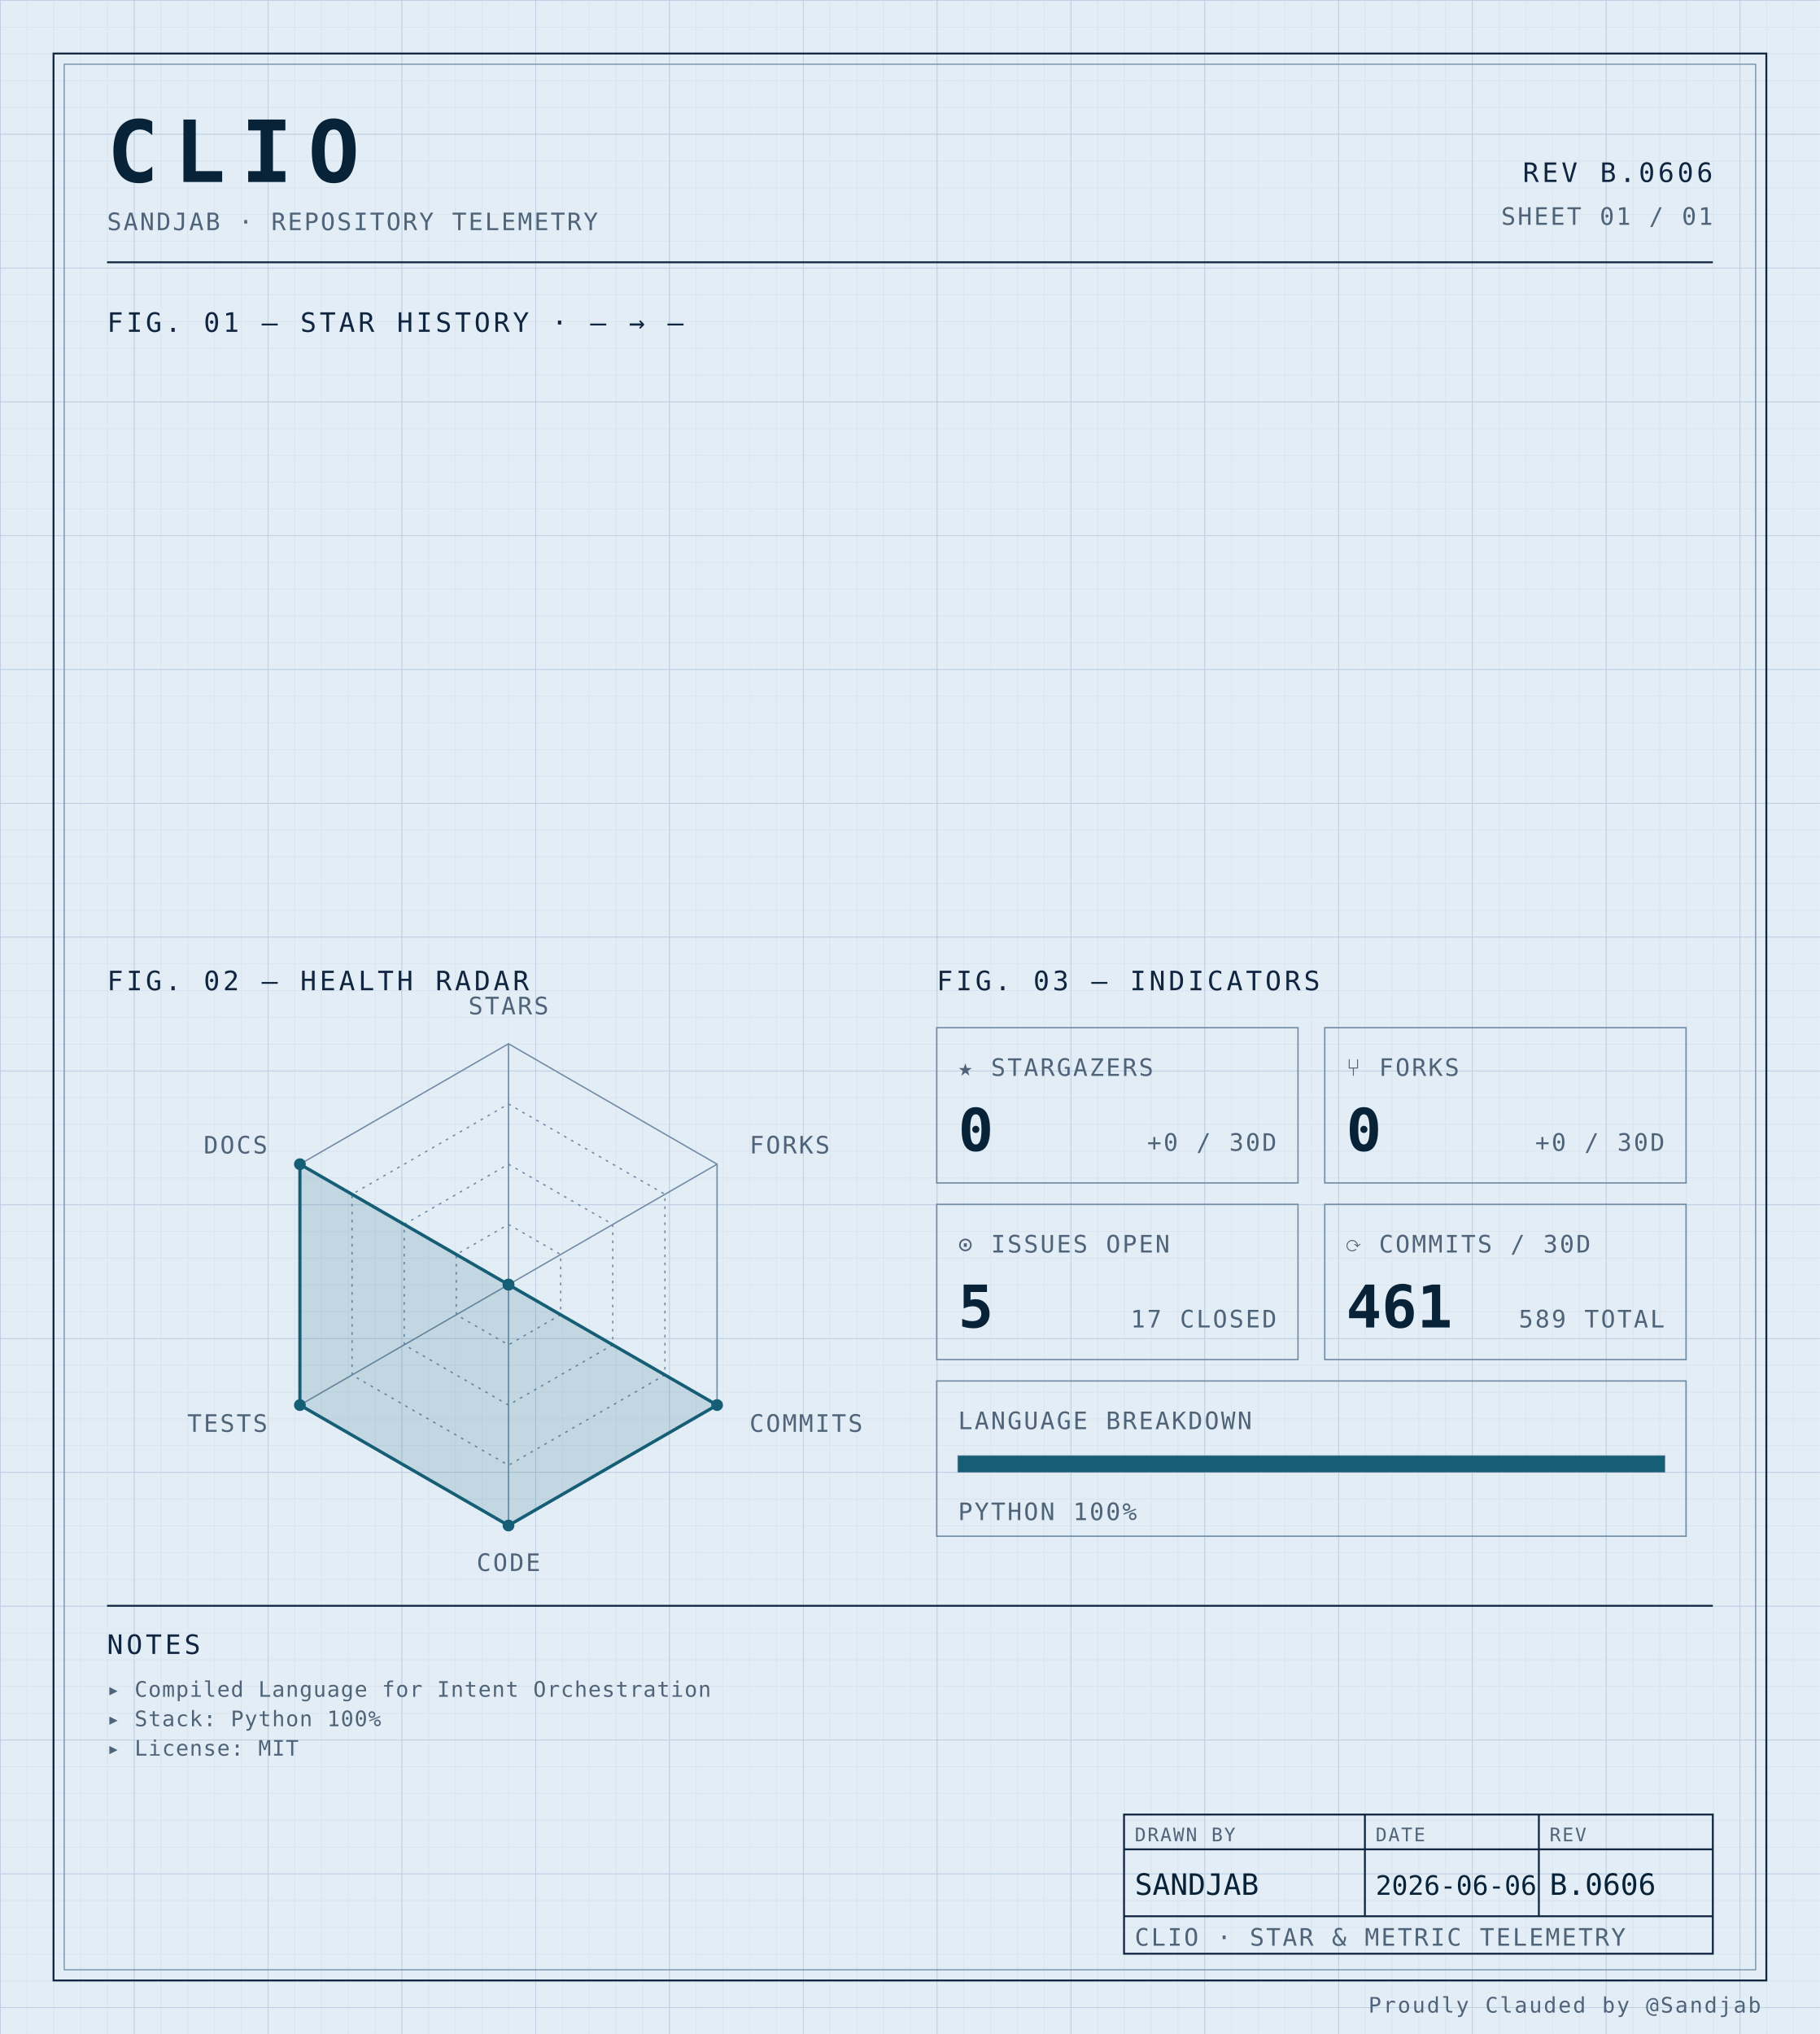
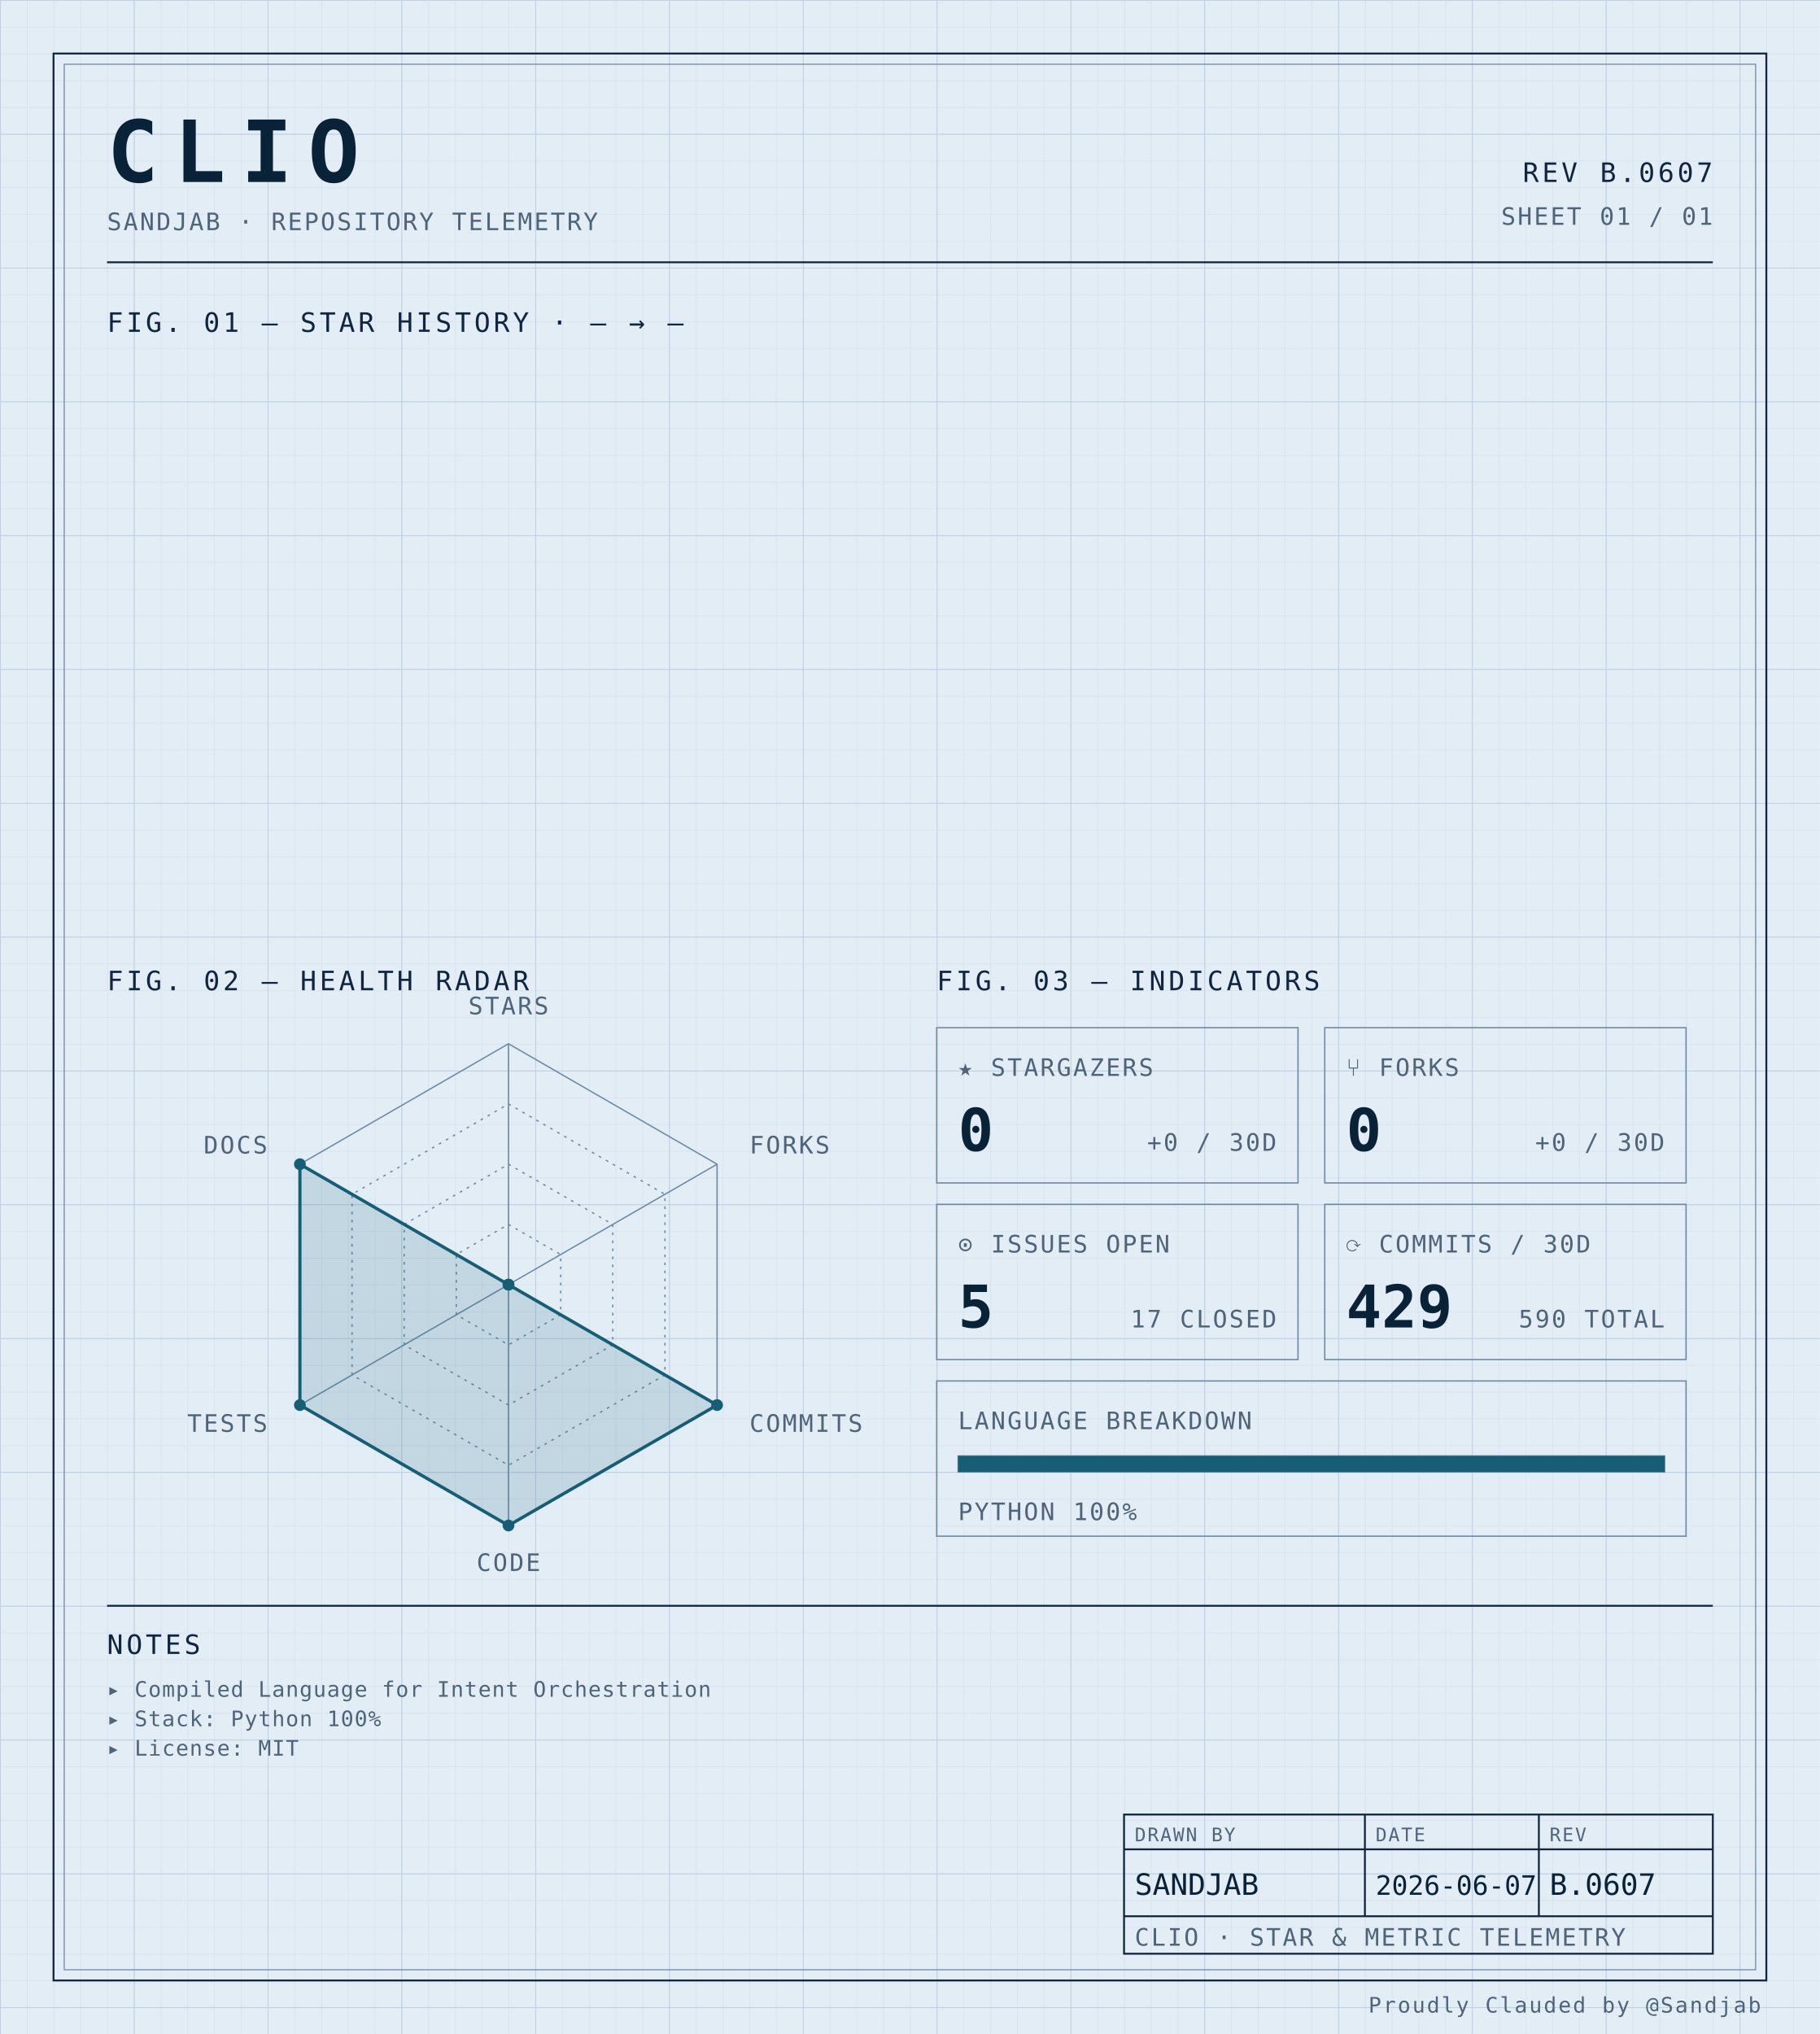
<svg xmlns="http://www.w3.org/2000/svg" width="100%" viewBox="0 0 680 760" role="img">
  <defs>
    <pattern id="grid-fine" width="10" height="10" patternUnits="userSpaceOnUse">
      <path d="M10 0H0V10" fill="none" stroke="#d4e0ec" stroke-width="0.4" />
    </pattern>
    <pattern id="grid-major" width="50" height="50" patternUnits="userSpaceOnUse">
      <path d="M50 0H0V50" fill="none" stroke="#b8cce0" stroke-width="0.5" />
    </pattern>
  </defs>
  <rect x="0" y="0" width="680" height="760" fill="#e3edf6" />
  <rect x="0" y="0" width="680" height="760" fill="url(#grid-fine)" />
  <rect x="0" y="0" width="680" height="760" fill="url(#grid-major)" />
  <rect x="20" y="20" width="640" height="720" fill="none" stroke="#0f2540" stroke-width="0.7" />
  <rect x="24" y="24" width="632" height="712" fill="none" stroke="#6f8aa3" stroke-width="0.4" />
  <text x="40" y="68" font-family="ui-monospace, 'SF Mono', 'JetBrains Mono', 'Cascadia Code', Consolas, monospace" font-size="32" font-weight="700" fill="#082338" text-anchor="start" letter-spacing="0.18em">CLIO</text>
  <text x="40" y="86" font-family="ui-monospace, 'SF Mono', 'JetBrains Mono', 'Cascadia Code', Consolas, monospace" font-size="9" font-weight="400" fill="#4f6478" text-anchor="start" letter-spacing="0.08em">SANDJAB · REPOSITORY TELEMETRY</text>
-   <text x="640" y="68" font-family="ui-monospace, 'SF Mono', 'JetBrains Mono', 'Cascadia Code', Consolas, monospace" font-size="10" font-weight="400" fill="#0f2540" text-anchor="end" letter-spacing="0.12em">REV B.0606</text>
+   <text x="640" y="68" font-family="ui-monospace, 'SF Mono', 'JetBrains Mono', 'Cascadia Code', Consolas, monospace" font-size="10" font-weight="400" fill="#0f2540" text-anchor="end" letter-spacing="0.12em">REV B.0607</text>
  <text x="640" y="84" font-family="ui-monospace, 'SF Mono', 'JetBrains Mono', 'Cascadia Code', Consolas, monospace" font-size="9" font-weight="400" fill="#4f6478" text-anchor="end" letter-spacing="0.08em">SHEET 01 / 01</text>
  <line x1="40" y1="98" x2="640" y2="98" stroke="#0f2540" stroke-width="0.7" />
  <text x="40" y="124" font-family="ui-monospace, 'SF Mono', 'JetBrains Mono', 'Cascadia Code', Consolas, monospace" font-size="10" font-weight="400" fill="#0f2540" text-anchor="start" letter-spacing="0.12em">FIG. 01 — STAR HISTORY · — → —</text>
  <text x="40" y="370" font-family="ui-monospace, 'SF Mono', 'JetBrains Mono', 'Cascadia Code', Consolas, monospace" font-size="10" font-weight="400" fill="#0f2540" text-anchor="start" letter-spacing="0.12em">FIG. 02 — HEALTH RADAR</text>
  <g transform="translate(190 480)">
    <polygon points="0.00,-90.00 77.94,-45.00 77.94,45.00 0.00,90.00 -77.94,45.00 -77.94,-45.00" fill="none" stroke="#6f8aa3" stroke-width="0.5" />
    <polygon points="0.00,-67.50 58.46,-33.75 58.46,33.75 0.00,67.50 -58.46,33.75 -58.46,-33.75" fill="none" stroke="#6f8aa3" stroke-width="0.5" stroke-dasharray="1,2" />
    <polygon points="0.00,-45.00 38.97,-22.50 38.97,22.50 0.00,45.00 -38.97,22.50 -38.97,-22.50" fill="none" stroke="#6f8aa3" stroke-width="0.5" stroke-dasharray="1,2" />
    <polygon points="0.00,-22.50 19.49,-11.25 19.49,11.25 0.00,22.50 -19.49,11.25 -19.49,-11.25" fill="none" stroke="#6f8aa3" stroke-width="0.5" stroke-dasharray="1,2" />
    <line x1="0" y1="0" x2="0.00" y2="-90.00" stroke="#6f8aa3" stroke-width="0.5" />
    <line x1="0" y1="0" x2="77.94" y2="-45.00" stroke="#6f8aa3" stroke-width="0.5" />
    <line x1="0" y1="0" x2="77.94" y2="45.00" stroke="#6f8aa3" stroke-width="0.5" />
    <line x1="0" y1="0" x2="0.00" y2="90.00" stroke="#6f8aa3" stroke-width="0.5" />
    <line x1="0" y1="0" x2="-77.94" y2="45.00" stroke="#6f8aa3" stroke-width="0.5" />
    <line x1="0" y1="0" x2="-77.94" y2="-45.00" stroke="#6f8aa3" stroke-width="0.5" />
    <polygon points="0.00,0.00 0.00,0.00 77.94,45.00 0.00,90.00 -77.94,45.00 -77.94,-45.00" fill="#155e75" fill-opacity="0.16" stroke="#155e75" stroke-width="1.2" />
    <circle cx="0.00" cy="0.00" r="2.2" fill="#155e75" />
    <circle cx="0.00" cy="0.00" r="2.2" fill="#155e75" />
    <circle cx="77.94" cy="45.00" r="2.2" fill="#155e75" />
    <circle cx="0.00" cy="90.00" r="2.2" fill="#155e75" />
    <circle cx="-77.94" cy="45.00" r="2.2" fill="#155e75" />
    <circle cx="-77.94" cy="-45.00" r="2.2" fill="#155e75" />
    <text x="6.3681633555662356e-15" y="-101" font-family="ui-monospace, 'SF Mono', 'JetBrains Mono', 'Cascadia Code', Consolas, monospace" font-size="9" font-weight="400" fill="#4f6478" text-anchor="middle" letter-spacing="0.08em">STARS</text>
    <text x="90.067" y="-49" font-family="ui-monospace, 'SF Mono', 'JetBrains Mono', 'Cascadia Code', Consolas, monospace" font-size="9" font-weight="400" fill="#4f6478" text-anchor="start" letter-spacing="0.08em">FORKS</text>
    <text x="90.067" y="55" font-family="ui-monospace, 'SF Mono', 'JetBrains Mono', 'Cascadia Code', Consolas, monospace" font-size="9" font-weight="400" fill="#4f6478" text-anchor="start" letter-spacing="0.08em">COMMITS</text>
    <text x="6.3681633555662356e-15" y="107" font-family="ui-monospace, 'SF Mono', 'JetBrains Mono', 'Cascadia Code', Consolas, monospace" font-size="9" font-weight="400" fill="#4f6478" text-anchor="middle" letter-spacing="0.08em">CODE</text>
    <text x="-90.067" y="55" font-family="ui-monospace, 'SF Mono', 'JetBrains Mono', 'Cascadia Code', Consolas, monospace" font-size="9" font-weight="400" fill="#4f6478" text-anchor="end" letter-spacing="0.08em">TESTS</text>
    <text x="-90.067" y="-49" font-family="ui-monospace, 'SF Mono', 'JetBrains Mono', 'Cascadia Code', Consolas, monospace" font-size="9" font-weight="400" fill="#4f6478" text-anchor="end" letter-spacing="0.08em">DOCS</text>
  </g>
  <text x="350" y="370" font-family="ui-monospace, 'SF Mono', 'JetBrains Mono', 'Cascadia Code', Consolas, monospace" font-size="10" font-weight="400" fill="#0f2540" text-anchor="start" letter-spacing="0.12em">FIG. 03 — INDICATORS</text>
  <rect x="350" y="384" width="135" height="58" fill="none" stroke="#6f8aa3" stroke-width="0.5" />
  <text x="358" y="402" font-family="ui-monospace, 'SF Mono', 'JetBrains Mono', 'Cascadia Code', Consolas, monospace" font-size="9" font-weight="400" fill="#4f6478" text-anchor="start" letter-spacing="0.08em">★ STARGAZERS</text>
  <text x="358" y="430" font-family="ui-monospace, 'SF Mono', 'JetBrains Mono', 'Cascadia Code', Consolas, monospace" font-size="22" font-weight="700" fill="#082338" text-anchor="start" letter-spacing="normal">0</text>
  <text x="477" y="430" font-family="ui-monospace, 'SF Mono', 'JetBrains Mono', 'Cascadia Code', Consolas, monospace" font-size="9" font-weight="400" fill="#4f6478" text-anchor="end" letter-spacing="0.08em">+0 / 30D</text>
  <rect x="495" y="384" width="135" height="58" fill="none" stroke="#6f8aa3" stroke-width="0.5" />
  <text x="503" y="402" font-family="ui-monospace, 'SF Mono', 'JetBrains Mono', 'Cascadia Code', Consolas, monospace" font-size="9" font-weight="400" fill="#4f6478" text-anchor="start" letter-spacing="0.08em">⑂ FORKS</text>
  <text x="503" y="430" font-family="ui-monospace, 'SF Mono', 'JetBrains Mono', 'Cascadia Code', Consolas, monospace" font-size="22" font-weight="700" fill="#082338" text-anchor="start" letter-spacing="normal">0</text>
  <text x="622" y="430" font-family="ui-monospace, 'SF Mono', 'JetBrains Mono', 'Cascadia Code', Consolas, monospace" font-size="9" font-weight="400" fill="#4f6478" text-anchor="end" letter-spacing="0.08em">+0 / 30D</text>
  <rect x="350" y="450" width="135" height="58" fill="none" stroke="#6f8aa3" stroke-width="0.5" />
  <text x="358" y="468" font-family="ui-monospace, 'SF Mono', 'JetBrains Mono', 'Cascadia Code', Consolas, monospace" font-size="9" font-weight="400" fill="#4f6478" text-anchor="start" letter-spacing="0.08em">⊙ ISSUES OPEN</text>
  <text x="358" y="496" font-family="ui-monospace, 'SF Mono', 'JetBrains Mono', 'Cascadia Code', Consolas, monospace" font-size="22" font-weight="700" fill="#082338" text-anchor="start" letter-spacing="normal">5</text>
  <text x="477" y="496" font-family="ui-monospace, 'SF Mono', 'JetBrains Mono', 'Cascadia Code', Consolas, monospace" font-size="9" font-weight="400" fill="#4f6478" text-anchor="end" letter-spacing="0.08em">17 CLOSED</text>
  <rect x="495" y="450" width="135" height="58" fill="none" stroke="#6f8aa3" stroke-width="0.5" />
  <text x="503" y="468" font-family="ui-monospace, 'SF Mono', 'JetBrains Mono', 'Cascadia Code', Consolas, monospace" font-size="9" font-weight="400" fill="#4f6478" text-anchor="start" letter-spacing="0.08em">⟳ COMMITS / 30D</text>
-   <text x="503" y="496" font-family="ui-monospace, 'SF Mono', 'JetBrains Mono', 'Cascadia Code', Consolas, monospace" font-size="22" font-weight="700" fill="#082338" text-anchor="start" letter-spacing="normal">461</text>
-   <text x="622" y="496" font-family="ui-monospace, 'SF Mono', 'JetBrains Mono', 'Cascadia Code', Consolas, monospace" font-size="9" font-weight="400" fill="#4f6478" text-anchor="end" letter-spacing="0.08em">589 TOTAL</text>
+   <text x="503" y="496" font-family="ui-monospace, 'SF Mono', 'JetBrains Mono', 'Cascadia Code', Consolas, monospace" font-size="22" font-weight="700" fill="#082338" text-anchor="start" letter-spacing="normal">429</text>
+   <text x="622" y="496" font-family="ui-monospace, 'SF Mono', 'JetBrains Mono', 'Cascadia Code', Consolas, monospace" font-size="9" font-weight="400" fill="#4f6478" text-anchor="end" letter-spacing="0.08em">590 TOTAL</text>
  <rect x="350" y="516" width="280" height="58" fill="none" stroke="#6f8aa3" stroke-width="0.5" />
  <text x="358" y="534" font-family="ui-monospace, 'SF Mono', 'JetBrains Mono', 'Cascadia Code', Consolas, monospace" font-size="9" font-weight="400" fill="#4f6478" text-anchor="start" letter-spacing="0.08em">LANGUAGE BREAKDOWN</text>
  <rect x="358" y="544" width="264" height="6" fill="none" stroke="#6f8aa3" stroke-width="0.5" />
  <rect x="358" y="544" width="264.00" height="6" fill="#155e75" />
  <text x="358" y="568" font-family="ui-monospace, 'SF Mono', 'JetBrains Mono', 'Cascadia Code', Consolas, monospace" font-size="9" font-weight="400" fill="#4f6478" text-anchor="start" letter-spacing="0.08em">PYTHON 100%</text>
  <line x1="40" y1="600" x2="640" y2="600" stroke="#0f2540" stroke-width="0.7" />
  <text x="40" y="618" font-family="ui-monospace, 'SF Mono', 'JetBrains Mono', 'Cascadia Code', Consolas, monospace" font-size="10" font-weight="400" fill="#0f2540" text-anchor="start" letter-spacing="0.12em">NOTES</text>
  <text x="40" y="634" font-family="ui-monospace, 'SF Mono', 'JetBrains Mono', 'Cascadia Code', Consolas, monospace" font-size="8" font-weight="400" fill="#4f6478" text-anchor="start" letter-spacing="0.04em">▸ Compiled Language for Intent Orchestration</text>
  <text x="40" y="645" font-family="ui-monospace, 'SF Mono', 'JetBrains Mono', 'Cascadia Code', Consolas, monospace" font-size="8" font-weight="400" fill="#4f6478" text-anchor="start" letter-spacing="0.04em">▸ Stack: Python 100%</text>
  <text x="40" y="656" font-family="ui-monospace, 'SF Mono', 'JetBrains Mono', 'Cascadia Code', Consolas, monospace" font-size="8" font-weight="400" fill="#4f6478" text-anchor="start" letter-spacing="0.04em">▸ License: MIT</text>
  <rect x="420" y="678" width="220" height="52" fill="none" stroke="#0f2540" stroke-width="0.7" />
  <line x1="420" y1="691" x2="640" y2="691" stroke="#0f2540" stroke-width="0.7" />
  <line x1="420" y1="716" x2="640" y2="716" stroke="#0f2540" stroke-width="0.7" />
  <line x1="510" y1="678" x2="510" y2="716" stroke="#0f2540" stroke-width="0.7" />
  <line x1="575" y1="678" x2="575" y2="716" stroke="#0f2540" stroke-width="0.7" />
  <text x="424" y="688" font-family="ui-monospace, 'SF Mono', 'JetBrains Mono', 'Cascadia Code', Consolas, monospace" font-size="7" font-weight="400" fill="#4f6478" text-anchor="start" letter-spacing="0.08em">DRAWN BY</text>
  <text x="514" y="688" font-family="ui-monospace, 'SF Mono', 'JetBrains Mono', 'Cascadia Code', Consolas, monospace" font-size="7" font-weight="400" fill="#4f6478" text-anchor="start" letter-spacing="0.08em">DATE</text>
  <text x="579" y="688" font-family="ui-monospace, 'SF Mono', 'JetBrains Mono', 'Cascadia Code', Consolas, monospace" font-size="7" font-weight="400" fill="#4f6478" text-anchor="start" letter-spacing="0.08em">REV</text>
  <text x="424" y="708" font-family="ui-monospace, 'SF Mono', 'JetBrains Mono', 'Cascadia Code', Consolas, monospace" font-size="11" font-weight="400" fill="#082338" text-anchor="start" letter-spacing="normal">SANDJAB</text>
-   <text x="514" y="708" font-family="ui-monospace, 'SF Mono', 'JetBrains Mono', 'Cascadia Code', Consolas, monospace" font-size="10" font-weight="400" fill="#082338" text-anchor="start" letter-spacing="normal">2026-06-06</text>
-   <text x="579" y="708" font-family="ui-monospace, 'SF Mono', 'JetBrains Mono', 'Cascadia Code', Consolas, monospace" font-size="11" font-weight="400" fill="#082338" text-anchor="start" letter-spacing="normal">B.0606</text>
+   <text x="514" y="708" font-family="ui-monospace, 'SF Mono', 'JetBrains Mono', 'Cascadia Code', Consolas, monospace" font-size="10" font-weight="400" fill="#082338" text-anchor="start" letter-spacing="normal">2026-06-07</text>
+   <text x="579" y="708" font-family="ui-monospace, 'SF Mono', 'JetBrains Mono', 'Cascadia Code', Consolas, monospace" font-size="11" font-weight="400" fill="#082338" text-anchor="start" letter-spacing="normal">B.0607</text>
  <text x="424" y="727" font-family="ui-monospace, 'SF Mono', 'JetBrains Mono', 'Cascadia Code', Consolas, monospace" font-size="9" font-weight="400" fill="#4f6478" text-anchor="start" letter-spacing="0.08em">CLIO · STAR &amp; METRIC TELEMETRY</text>
  <text x="658" y="752" font-family="ui-monospace, 'SF Mono', 'JetBrains Mono', 'Cascadia Code', Consolas, monospace" font-size="8" font-weight="400" fill="#4f6478" text-anchor="end" letter-spacing="0.08em">Proudly Clauded by @Sandjab</text>
</svg>
